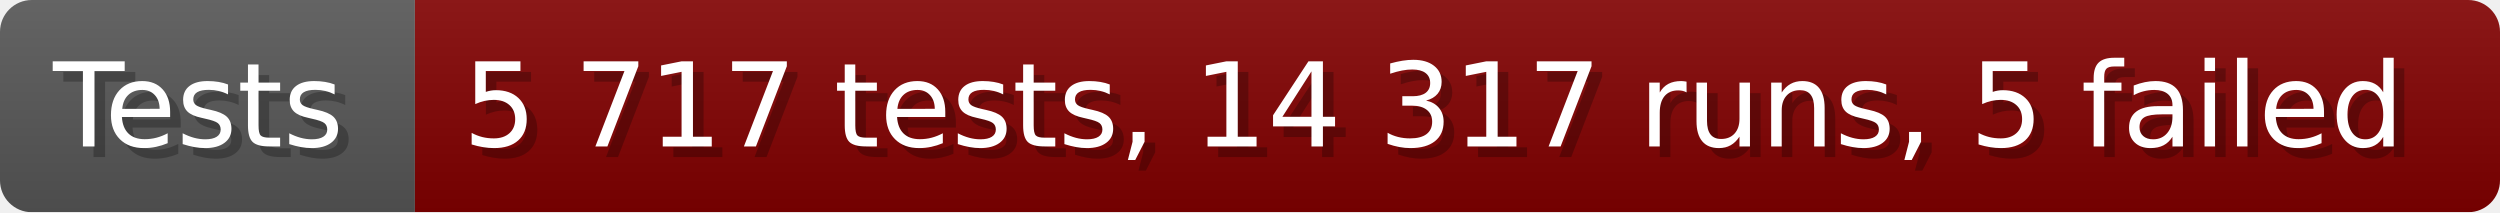
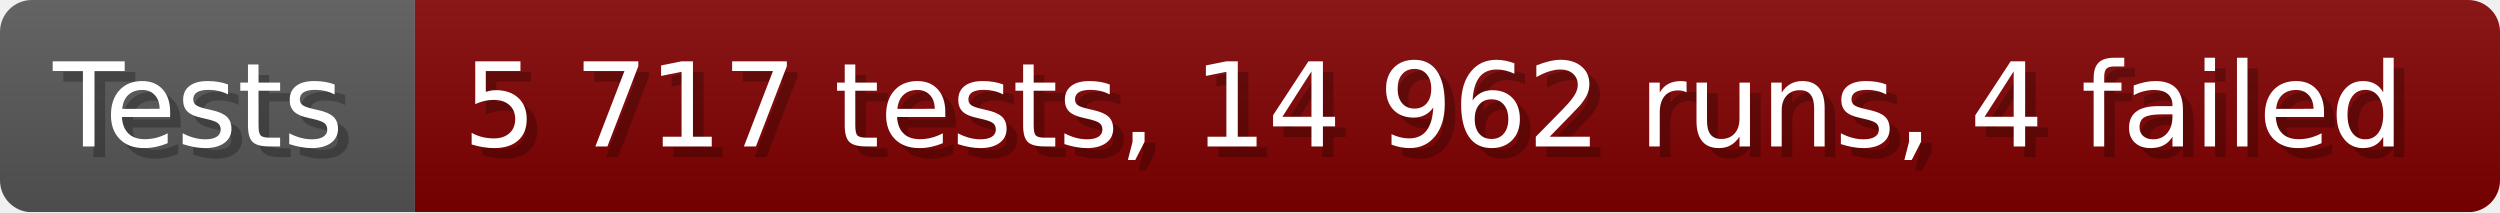
- <svg xmlns="http://www.w3.org/2000/svg" width="235.6" height="20" viewBox="0 0 2356 200" role="img" aria-label="Tests: 5 717 tests, 14 317 runs, 5 failed">
+ <svg xmlns="http://www.w3.org/2000/svg" width="235.6" height="20" viewBox="0 0 2356 200" role="img" aria-label="Tests: 5 717 tests, 14 962 runs, 4 failed">
  <linearGradient id="a" x2="0" y2="100%">
    <stop offset="0" stop-opacity=".1" stop-color="#EEE" />
    <stop offset="1" stop-opacity=".1" />
  </linearGradient>
  <mask id="m">
    <rect width="2356" height="200" rx="30" fill="#FFF" />
  </mask>
  <g mask="url(#m)">
    <rect width="391" height="200" fill="#555" />
    <rect width="1965" height="200" fill="#800000" x="391" />
    <rect width="2356" height="200" fill="url(#a)" />
  </g>
  <g aria-hidden="true" fill="#fff" text-anchor="start" font-family="Verdana,DejaVu Sans,sans-serif" font-size="110">
    <text x="60" y="148" textLength="291" fill="#000" opacity="0.25">Tests</text>
    <text x="50" y="138" textLength="291">Tests</text>
-     <text x="446" y="148" textLength="1865" fill="#000" opacity="0.25">5 717 tests, 14 317 runs, 5 failed</text>
-     <text x="436" y="138" textLength="1865">5 717 tests, 14 317 runs, 5 failed</text>
+     <text x="446" y="148" textLength="1865" fill="#000" opacity="0.25">5 717 tests, 14 962 runs, 4 failed</text>
+     <text x="436" y="138" textLength="1865">5 717 tests, 14 962 runs, 4 failed</text>
  </g>
</svg>
